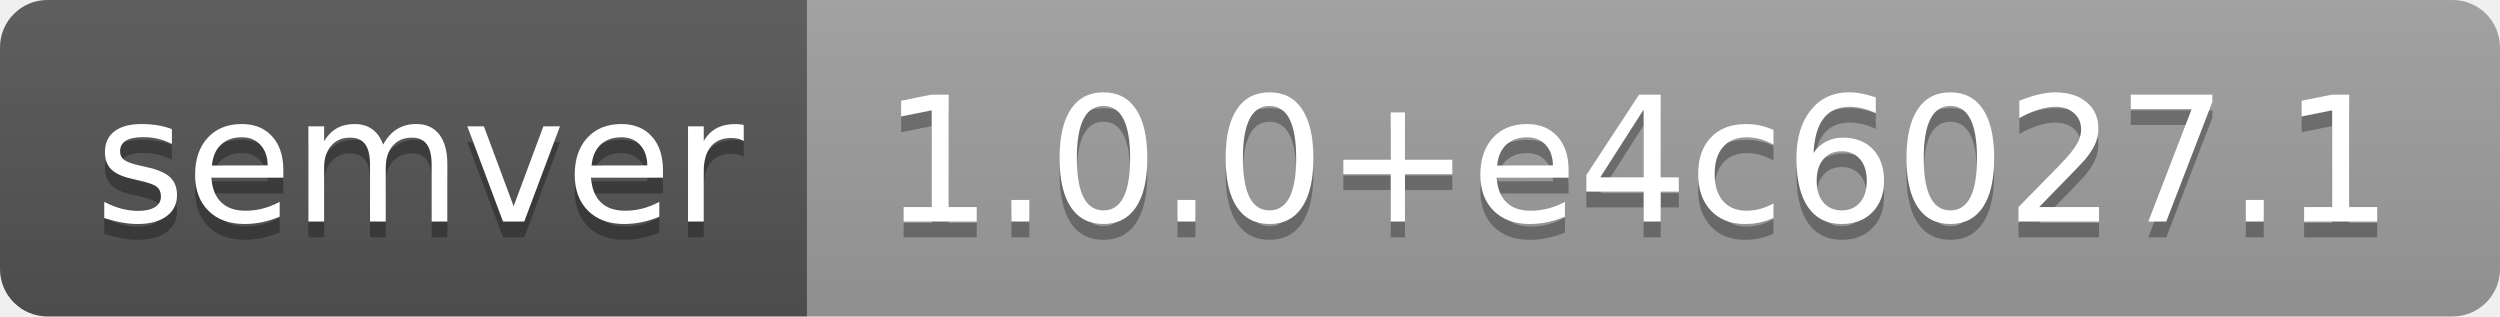
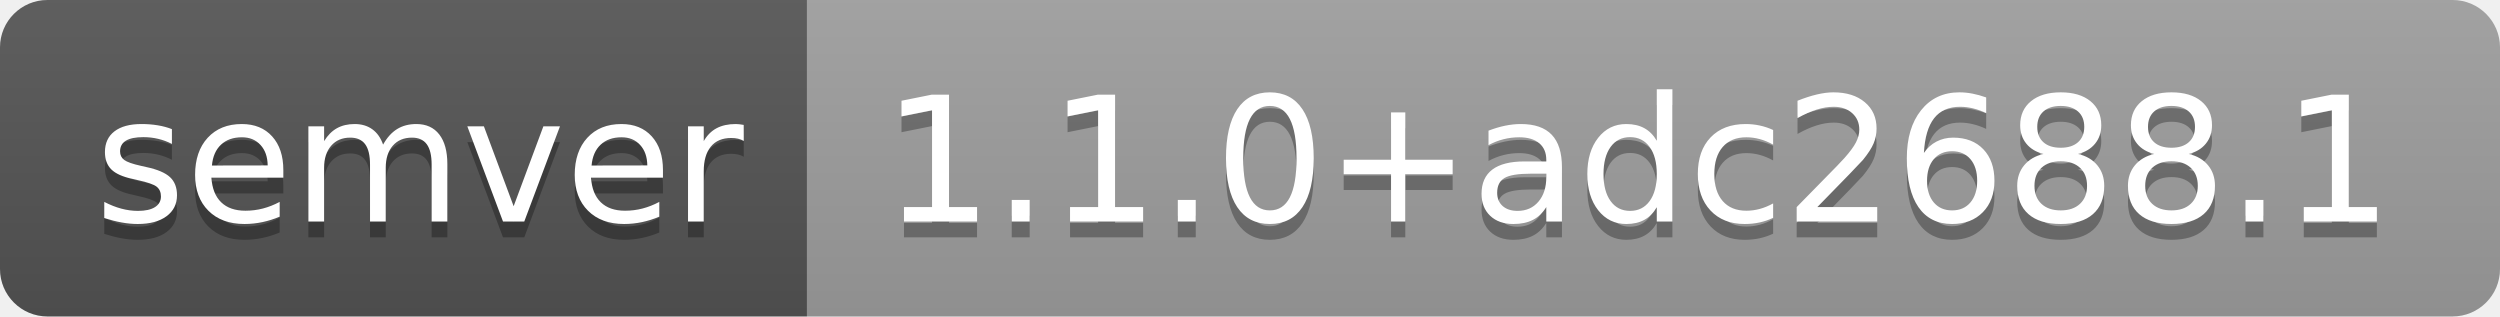
- <svg xmlns="http://www.w3.org/2000/svg" width="158" height="20" role="img" aria-label="semver: 1.0.0+e4c6027.1">
+ <svg xmlns="http://www.w3.org/2000/svg" width="158" height="20" role="img" aria-label="semver: 1.1.0+adc2688.1">
  <linearGradient id="s" x2="0" y2="100%">
    <stop offset="0" stop-color="#bbb" stop-opacity=".1" />
    <stop offset="1" stop-opacity=".1" />
  </linearGradient>
  <clipPath id="r">
    <rect width="158" height="20" rx="3" fill="#fff" />
  </clipPath>
  <g clip-path="url(#r)">
    <rect width="51" height="20" fill="#555" />
    <rect x="51" width="107" height="20" fill="#9f9f9f" />
    <rect width="158" height="20" fill="url(#s)" />
  </g>
  <g fill="#fff" text-anchor="middle" font-family="Verdana,Geneva,DejaVu Sans,sans-serif" text-rendering="geometricPrecision" font-size="110">
    <text aria-hidden="true" x="265" y="150" fill="#010101" fill-opacity=".3" transform="scale(.1)" textLength="410">semver</text>
    <text x="265" y="140" transform="scale(.1)" fill="#fff" textLength="410">semver</text>
-     <text aria-hidden="true" x="1035" y="150" fill="#010101" fill-opacity=".3" transform="scale(.1)" textLength="970">1.0.0+e4c6027.1</text>
-     <text x="1035" y="140" transform="scale(.1)" fill="#fff" textLength="970">1.0.0+e4c6027.1</text>
+     <text aria-hidden="true" x="1035" y="150" fill="#010101" fill-opacity=".3" transform="scale(.1)" textLength="970">1.1.0+adc2688.1</text>
+     <text x="1035" y="140" transform="scale(.1)" fill="#fff" textLength="970">1.1.0+adc2688.1</text>
  </g>
</svg>
